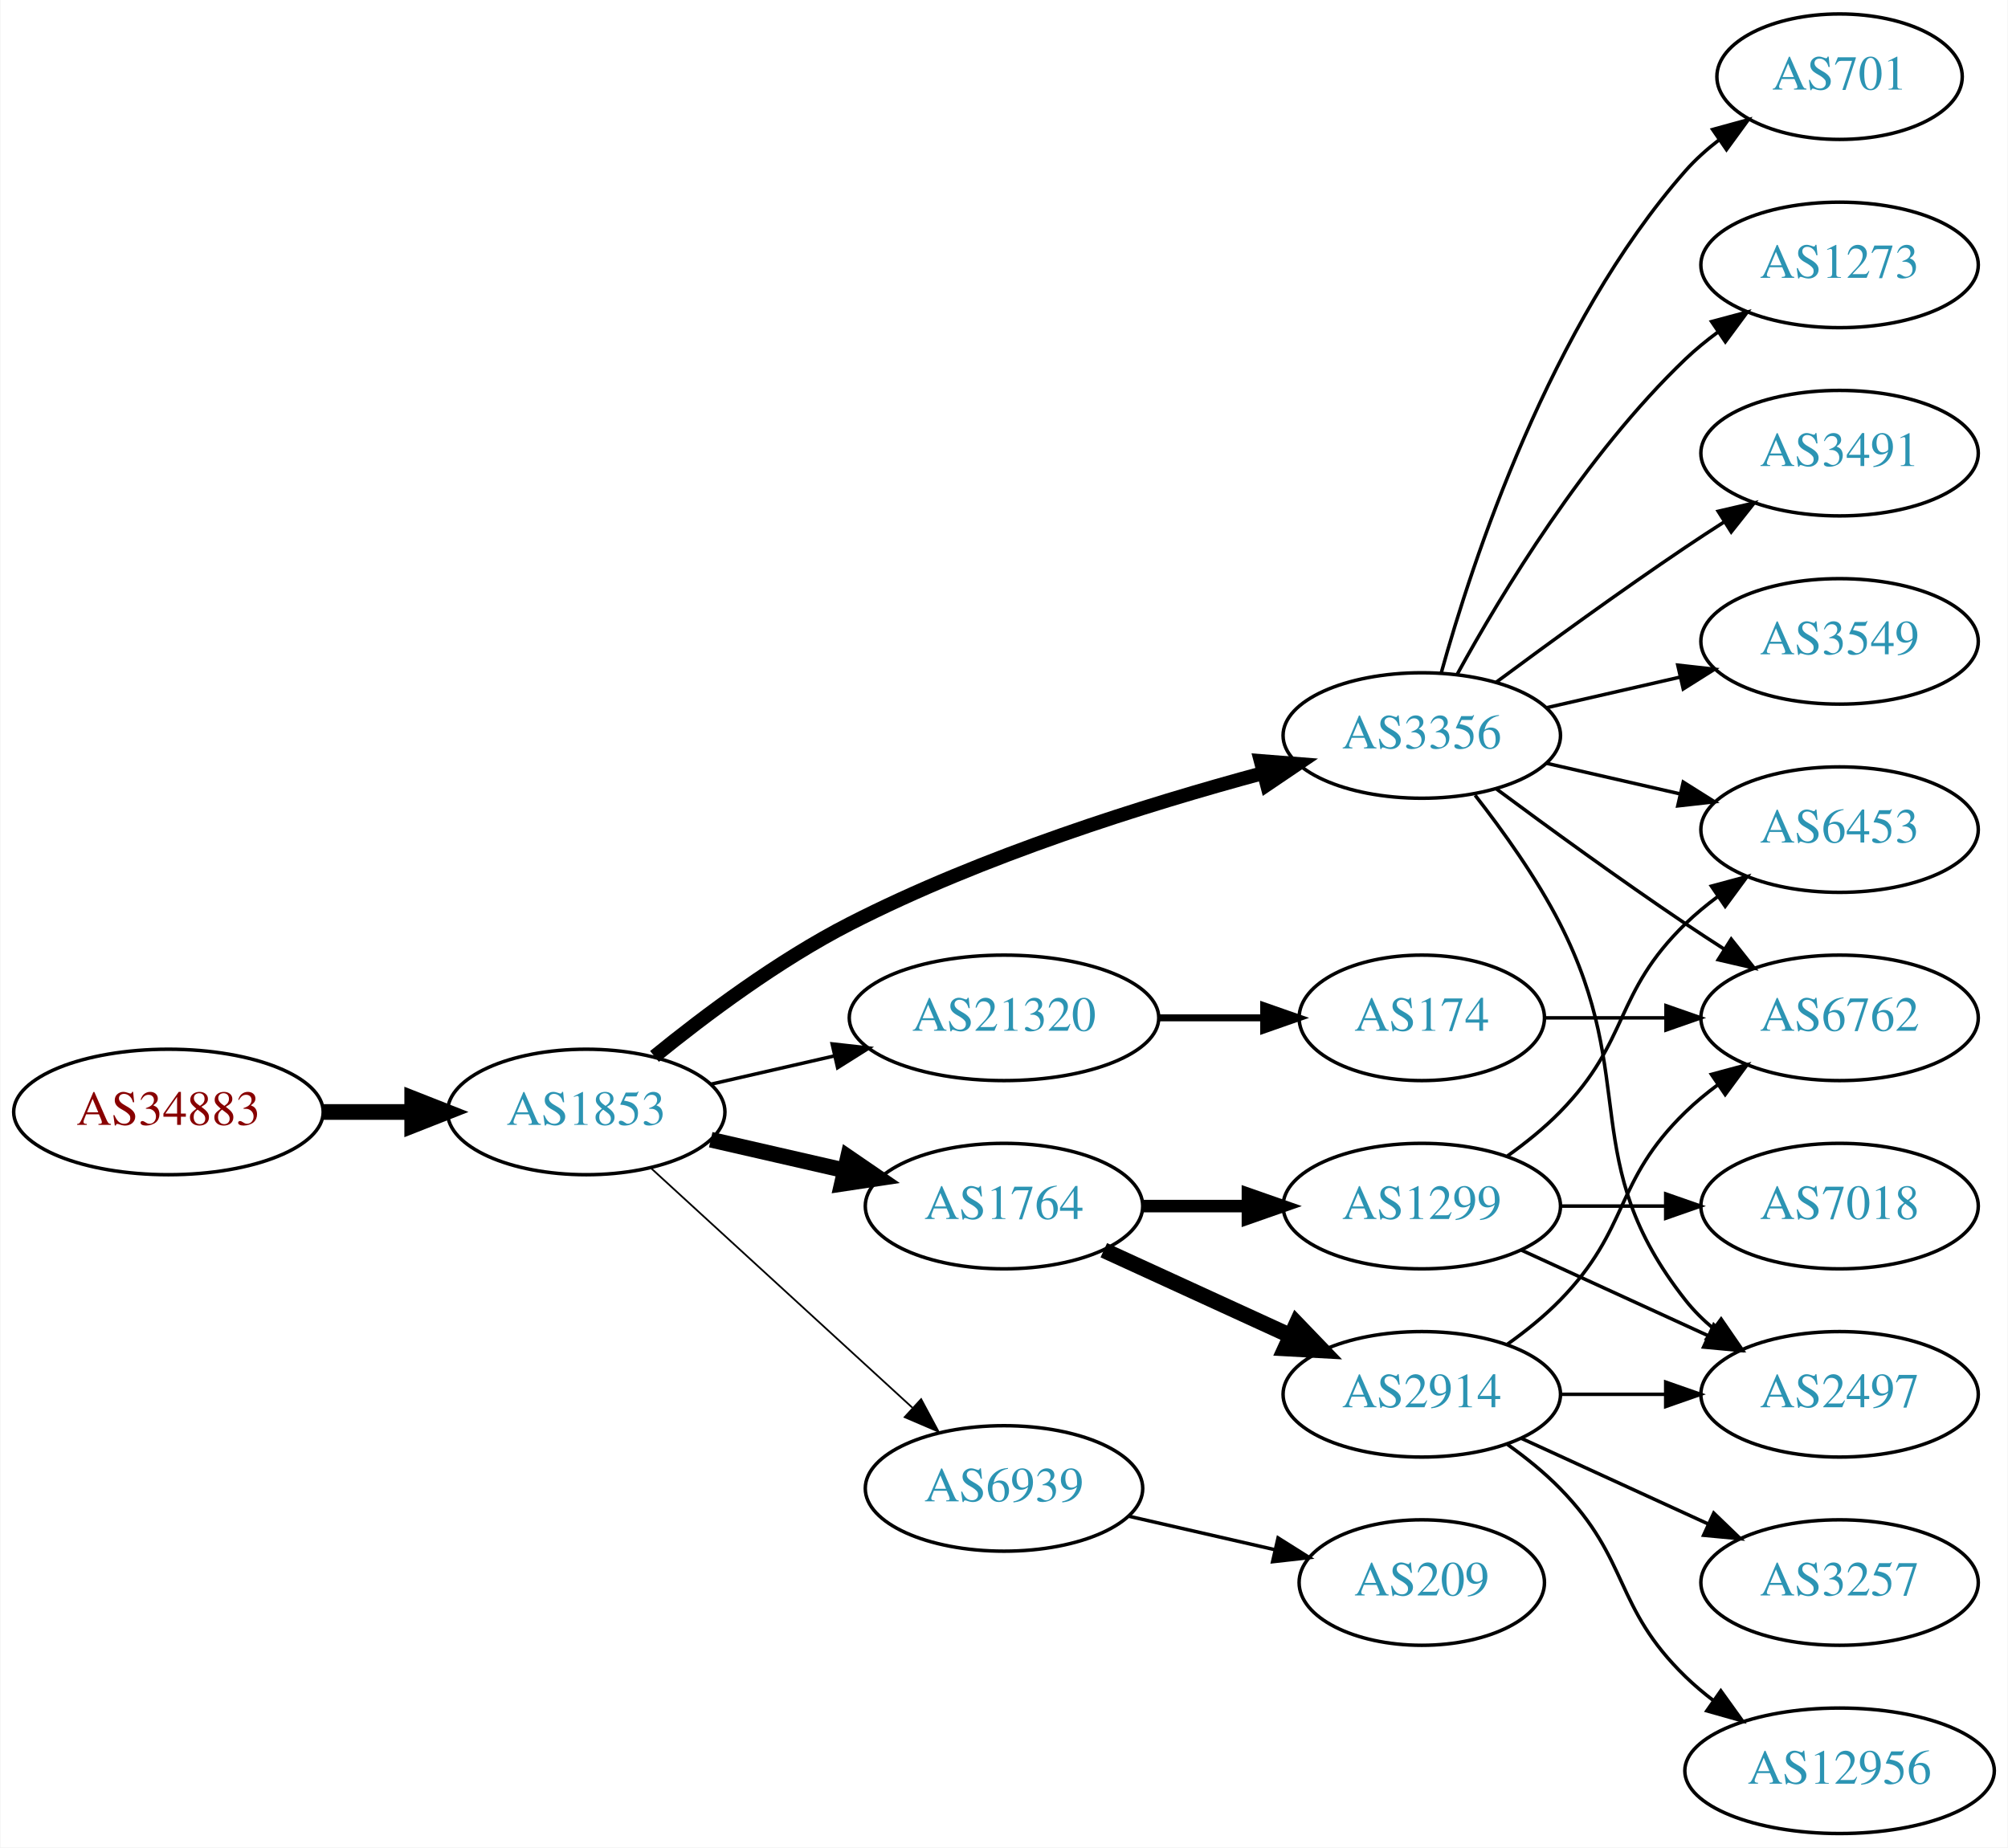
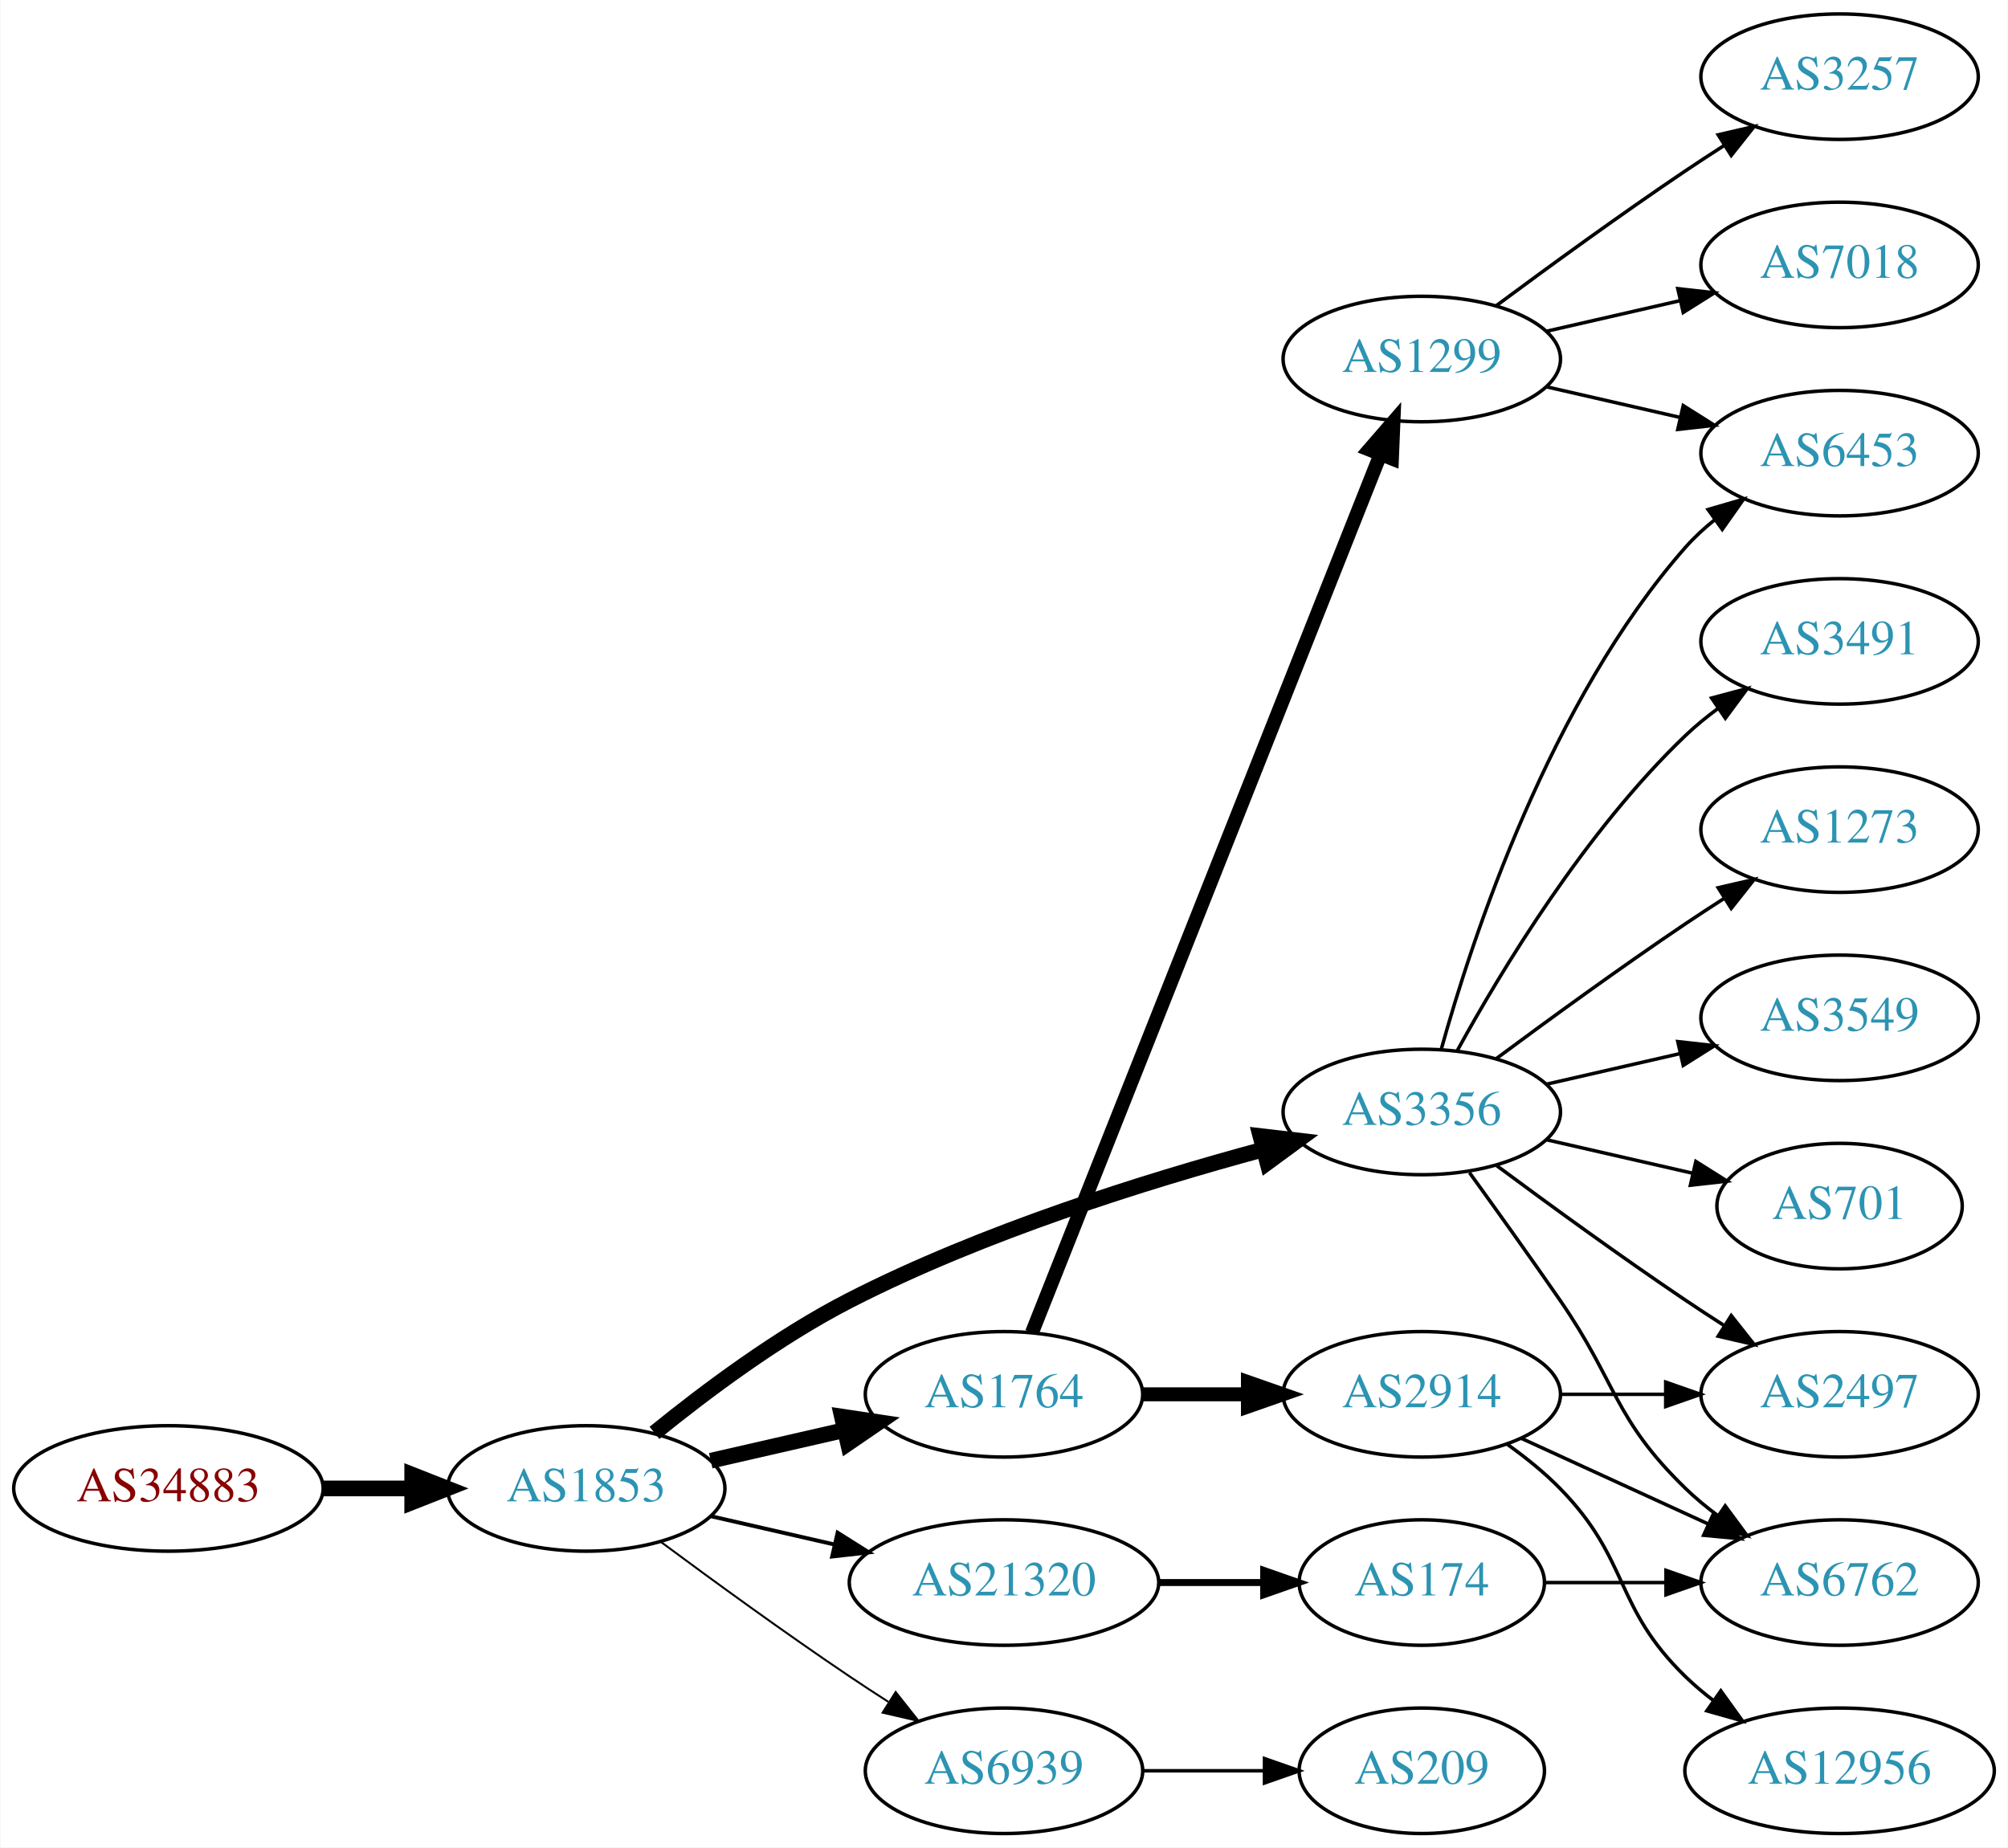
<svg xmlns="http://www.w3.org/2000/svg" xmlns:xlink="http://www.w3.org/1999/xlink" width="576pt" height="530pt" viewBox="0.00 0.00 575.76 530.00">
  <g id="graph0" class="graph" transform="scale(1 1) rotate(0) translate(4 526)">
    <polygon fill="white" stroke="none" points="-4,4 -4,-526 571.762,-526 571.762,4 -4,4" />
    <g id="node1" class="node">
      <g id="a_node1">
        <a xlink:href="/asn/34883" xlink:title="AS34883 ~ FH JOANNEUM Gesellschaft mbH [AT]">
-           <ellipse fill="#ffffff" stroke="black" cx="44.196" cy="-207" rx="44.393" ry="18" />
-           <text text-anchor="middle" x="44.196" y="-203.3" font-family="Times,serif" font-size="14.00" fill="#880000">AS34883</text>
+           <ellipse fill="#ffffff" stroke="black" cx="44.196" cy="-99" rx="44.393" ry="18" />
+           <text text-anchor="middle" x="44.196" y="-95.3" font-family="Times,serif" font-size="14.00" fill="#880000">AS34883</text>
        </a>
      </g>
    </g>
    <g id="node2" class="node">
      <g id="a_node2">
        <a xlink:href="/asn/1853" xlink:title="AS1853 ~ ACOnet Backbone [AT]">
-           <ellipse fill="#ffffff" stroke="black" cx="164.039" cy="-207" rx="39.794" ry="18" />
-           <text text-anchor="middle" x="164.039" y="-203.3" font-family="Times,serif" font-size="14.00" fill="#2c94b3">AS1853</text>
+           <ellipse fill="#ffffff" stroke="black" cx="164.039" cy="-99" rx="39.794" ry="18" />
+           <text text-anchor="middle" x="164.039" y="-95.3" font-family="Times,serif" font-size="14.00" fill="#2c94b3">AS1853</text>
        </a>
      </g>
    </g>
    <g id="edge1" class="edge">
-       <path fill="none" stroke="black" stroke-width="4.5" d="M88.407,-207C96.72,-207 105.482,-207 113.965,-207" />
-       <polygon fill="black" stroke="black" stroke-width="4.5" points="114.123,-210.938 124.123,-207 114.123,-203.063 114.123,-210.938" />
+       <path fill="none" stroke="black" stroke-width="4.5" d="M88.407,-99C96.72,-99 105.482,-99 113.965,-99" />
+       <polygon fill="black" stroke="black" stroke-width="4.5" points="114.123,-102.938 124.123,-99 114.123,-95.063 114.123,-102.938" />
    </g>
    <g id="node3" class="node">
      <g id="a_node3">
-         <a xlink:href="/asn/3356" xlink:title="AS3356 ~ LEVEL3 [US]">
-           <ellipse fill="#ffffff" stroke="black" cx="403.724" cy="-315" rx="39.794" ry="18" />
-           <text text-anchor="middle" x="403.724" y="-311.3" font-family="Times,serif" font-size="14.00" fill="#2c94b3">AS3356</text>
+         <a xlink:href="/asn/1764" xlink:title="AS1764 ~ NEXTLAYER-AS [AT]">
+           <ellipse fill="#ffffff" stroke="black" cx="283.881" cy="-126" rx="39.794" ry="18" />
+           <text text-anchor="middle" x="283.881" y="-122.3" font-family="Times,serif" font-size="14.00" fill="#2c94b3">AS1764</text>
        </a>
      </g>
    </g>
    <g id="edge2" class="edge">
-       <path fill="none" stroke="black" stroke-width="4" d="M183.627,-222.938C198.126,-234.732 219.182,-250.506 239.685,-261 277.812,-280.514 324.482,-295.13 358.105,-304.201" />
-       <polygon fill="black" stroke="black" stroke-width="4" points="357.535,-307.671 368.097,-306.838 359.321,-300.902 357.535,-307.671" />
+       <path fill="none" stroke="black" stroke-width="4.5" d="M199.758,-106.955C211.758,-109.704 225.379,-112.825 238.071,-115.733" />
+       <polygon fill="black" stroke="black" stroke-width="4.5" points="237.376,-119.613 248.003,-118.009 239.135,-111.937 237.376,-119.613" />
    </g>
    <g id="node4" class="node">
      <g id="a_node4">
-         <a xlink:href="/asn/1764" xlink:title="AS1764 ~ NEXTLAYER-AS [AT]">
-           <ellipse fill="#ffffff" stroke="black" cx="283.881" cy="-180" rx="39.794" ry="18" />
-           <text text-anchor="middle" x="283.881" y="-176.3" font-family="Times,serif" font-size="14.00" fill="#2c94b3">AS1764</text>
+         <a xlink:href="/asn/3356" xlink:title="AS3356 ~ Level 3 Parent, LLC [US]">
+           <ellipse fill="#ffffff" stroke="black" cx="403.724" cy="-207" rx="39.794" ry="18" />
+           <text text-anchor="middle" x="403.724" y="-203.3" font-family="Times,serif" font-size="14.00" fill="#2c94b3">AS3356</text>
        </a>
      </g>
    </g>
    <g id="edge3" class="edge">
-       <path fill="none" stroke="black" stroke-width="4.5" d="M199.758,-199.045C211.758,-196.296 225.379,-193.175 238.071,-190.267" />
-       <polygon fill="black" stroke="black" stroke-width="4.5" points="239.135,-194.063 248.003,-187.991 237.376,-186.387 239.135,-194.063" />
+       <path fill="none" stroke="black" stroke-width="4.5" d="M183.627,-114.938C198.126,-126.732 219.182,-142.506 239.685,-153 277.812,-172.514 324.482,-187.13 358.105,-196.201" />
+       <polygon fill="black" stroke="black" stroke-width="4.5" points="357.424,-200.094 368.097,-198.838 359.433,-192.479 357.424,-200.094" />
    </g>
    <g id="node5" class="node">
      <g id="a_node5">
        <a xlink:href="/asn/21320" xlink:title="AS21320 ~ GEANT Vereniging [EU]">
-           <ellipse fill="#ffffff" stroke="black" cx="283.881" cy="-234" rx="44.393" ry="18" />
-           <text text-anchor="middle" x="283.881" y="-230.3" font-family="Times,serif" font-size="14.00" fill="#2c94b3">AS21320</text>
+           <ellipse fill="#ffffff" stroke="black" cx="283.881" cy="-72" rx="44.393" ry="18" />
+           <text text-anchor="middle" x="283.881" y="-68.3" font-family="Times,serif" font-size="14.00" fill="#2c94b3">AS21320</text>
        </a>
      </g>
    </g>
    <g id="edge4" class="edge">
-       <path fill="none" stroke="black" d="M199.758,-214.955C210.896,-217.507 223.432,-220.379 235.325,-223.104" />
-       <polygon fill="black" stroke="black" points="234.59,-226.526 245.119,-225.348 236.153,-219.703 234.59,-226.526" />
+       <path fill="none" stroke="black" stroke-width="1.125" d="M199.758,-91.045C210.896,-88.493 223.432,-85.621 235.325,-82.896" />
+       <polygon fill="black" stroke="black" stroke-width="1.125" points="236.153,-86.297 245.119,-80.652 234.59,-79.474 236.153,-86.297" />
    </g>
    <g id="node6" class="node">
      <g id="a_node6">
        <a xlink:href="/asn/6939" xlink:title="AS6939 ~ Hurricane Electric LLC [US]">
-           <ellipse fill="#ffffff" stroke="black" cx="283.881" cy="-99" rx="39.794" ry="18" />
-           <text text-anchor="middle" x="283.881" y="-95.3" font-family="Times,serif" font-size="14.00" fill="#2c94b3">AS6939</text>
+           <ellipse fill="#ffffff" stroke="black" cx="283.881" cy="-18" rx="39.794" ry="18" />
+           <text text-anchor="middle" x="283.881" y="-14.3" font-family="Times,serif" font-size="14.00" fill="#2c94b3">AS6939</text>
        </a>
      </g>
    </g>
    <g id="edge5" class="edge">
-       <path fill="none" stroke="black" stroke-width="0.5" d="M182.681,-190.831C202.554,-172.618 235.016,-142.867 257.585,-122.183" />
-       <polygon fill="black" stroke="black" stroke-width="0.5" points="260.111,-124.616 265.118,-115.279 255.381,-119.455 260.111,-124.616" />
+       <path fill="none" stroke="black" stroke-width="0.562" d="M185.369,-83.723C200.231,-72.696 220.976,-57.593 239.685,-45 243.234,-42.611 246.984,-40.161 250.733,-37.758" />
+       <polygon fill="black" stroke="black" stroke-width="0.562" points="252.801,-40.591 259.381,-32.288 249.059,-34.675 252.801,-40.591" />
    </g>
    <g id="node7" class="node">
      <g id="a_node7">
-         <a xlink:href="/asn/701" xlink:title="AS701 ~ UUNET [US]">
-           <ellipse fill="#ffffff" stroke="black" cx="523.566" cy="-504" rx="35.194" ry="18" />
-           <text text-anchor="middle" x="523.566" y="-500.3" font-family="Times,serif" font-size="14.00" fill="#2c94b3">AS701</text>
+         <a xlink:href="/asn/2914" xlink:title="AS2914 ~ NTT America, Inc. [US]">
+           <ellipse fill="#ffffff" stroke="black" cx="403.724" cy="-126" rx="39.794" ry="18" />
+           <text text-anchor="middle" x="403.724" y="-122.3" font-family="Times,serif" font-size="14.00" fill="#2c94b3">AS2914</text>
        </a>
      </g>
    </g>
    <g id="edge6" class="edge">
-       <path fill="none" stroke="black" d="M409.297,-332.946C418.202,-364.995 440.487,-432.842 479.37,-477 482.198,-480.211 485.499,-483.172 488.994,-485.864" />
-       <polygon fill="black" stroke="black" points="487.151,-488.845 497.369,-491.645 491.128,-483.084 487.151,-488.845" />
+       <path fill="none" stroke="black" stroke-width="4" d="M323.794,-126C333.347,-126 343.697,-126 353.659,-126" />
+       <polygon fill="black" stroke="black" stroke-width="4" points="353.852,-129.5 363.852,-126 353.852,-122.5 353.852,-129.5" />
    </g>
    <g id="node8" class="node">
      <g id="a_node8">
-         <a xlink:href="/asn/6762" xlink:title="AS6762 ~ TELECOM ITALIA SPARKLE S.p.A. [IT]">
-           <ellipse fill="#ffffff" stroke="black" cx="523.566" cy="-234" rx="39.794" ry="18" />
-           <text text-anchor="middle" x="523.566" y="-230.3" font-family="Times,serif" font-size="14.00" fill="#2c94b3">AS6762</text>
+         <a xlink:href="/asn/1299" xlink:title="AS1299 ~ Telia Carrier [EU]">
+           <ellipse fill="#ffffff" stroke="black" cx="403.724" cy="-423" rx="39.794" ry="18" />
+           <text text-anchor="middle" x="403.724" y="-419.3" font-family="Times,serif" font-size="14.00" fill="#2c94b3">AS1299</text>
        </a>
      </g>
    </g>
    <g id="edge7" class="edge">
-       <path fill="none" stroke="black" d="M425.054,-299.723C439.916,-288.696 460.661,-273.593 479.37,-261 482.919,-258.611 486.67,-256.161 490.418,-253.758" />
-       <polygon fill="black" stroke="black" points="492.486,-256.591 499.067,-248.288 488.744,-250.675 492.486,-256.591" />
-     </g>
-     <g id="node9" class="node">
-       <g id="a_node9">
-         <a xlink:href="/asn/6453" xlink:title="AS6453 ~ TATA COMMUNICATIONS (AMERICA) INC [US]">
-           <ellipse fill="#ffffff" stroke="black" cx="523.566" cy="-288" rx="39.794" ry="18" />
-           <text text-anchor="middle" x="523.566" y="-284.3" font-family="Times,serif" font-size="14.00" fill="#2c94b3">AS6453</text>
-         </a>
-       </g>
-     </g>
-     <g id="edge8" class="edge">
-       <path fill="none" stroke="black" d="M439.443,-307.045C451.443,-304.296 465.064,-301.175 477.756,-298.267" />
-       <polygon fill="black" stroke="black" points="478.722,-301.636 487.688,-295.991 477.159,-294.813 478.722,-301.636" />
-     </g>
-     <g id="node10" class="node">
-       <g id="a_node10">
-         <a xlink:href="/asn/1273" xlink:title="AS1273 ~ Vodafone Group PLC [EU]">
-           <ellipse fill="#ffffff" stroke="black" cx="523.566" cy="-450" rx="39.794" ry="18" />
-           <text text-anchor="middle" x="523.566" y="-446.3" font-family="Times,serif" font-size="14.00" fill="#2c94b3">AS1273</text>
-         </a>
-       </g>
-     </g>
-     <g id="edge9" class="edge">
-       <path fill="none" stroke="black" d="M413.965,-332.713C426.51,-355.561 450.687,-395.611 479.37,-423 482.238,-425.739 485.427,-428.347 488.736,-430.785" />
-       <polygon fill="black" stroke="black" points="486.86,-433.742 497.096,-436.477 490.8,-427.956 486.86,-433.742" />
+       <path fill="none" stroke="black" stroke-width="4" d="M291.9,-143.689C311.666,-193.507 367.908,-335.254 391.787,-395.436" />
+       <polygon fill="black" stroke="black" stroke-width="4" points="388.651,-397.024 395.593,-405.028 395.158,-394.442 388.651,-397.024" />
    </g>
    <g id="node11" class="node">
      <g id="a_node11">
-         <a xlink:href="/asn/3491" xlink:title="AS3491 ~ PCCW Global, Inc. [US]">
+         <a xlink:href="/asn/6453" xlink:title="AS6453 ~ TATA COMMUNICATIONS (AMERICA) INC [US]">
          <ellipse fill="#ffffff" stroke="black" cx="523.566" cy="-396" rx="39.794" ry="18" />
-           <text text-anchor="middle" x="523.566" y="-392.3" font-family="Times,serif" font-size="14.00" fill="#2c94b3">AS3491</text>
-         </a>
-       </g>
-     </g>
-     <g id="edge10" class="edge">
-       <path fill="none" stroke="black" d="M425.054,-330.277C439.916,-341.304 460.661,-356.407 479.37,-369 482.919,-371.389 486.67,-373.839 490.418,-376.242" />
-       <polygon fill="black" stroke="black" points="488.744,-379.325 499.067,-381.712 492.486,-373.409 488.744,-379.325" />
+           <text text-anchor="middle" x="523.566" y="-392.3" font-family="Times,serif" font-size="14.00" fill="#2c94b3">AS6453</text>
+         </a>
+       </g>
+     </g>
+     <g id="edge13" class="edge">
+       <path fill="none" stroke="black" d="M409.297,-224.946C418.202,-256.995 440.487,-324.842 479.37,-369 481.854,-371.821 484.704,-374.449 487.729,-376.871" />
+       <polygon fill="black" stroke="black" points="485.847,-379.828 496.019,-382.791 489.915,-374.131 485.847,-379.828" />
    </g>
    <g id="node12" class="node">
      <g id="a_node12">
-         <a xlink:href="/asn/3549" xlink:title="AS3549 ~ Level 3 Parent, LLC [US]">
+         <a xlink:href="/asn/3491" xlink:title="AS3491 ~ PCCW Global, Inc. [US]">
          <ellipse fill="#ffffff" stroke="black" cx="523.566" cy="-342" rx="39.794" ry="18" />
-           <text text-anchor="middle" x="523.566" y="-338.3" font-family="Times,serif" font-size="14.00" fill="#2c94b3">AS3549</text>
+           <text text-anchor="middle" x="523.566" y="-338.3" font-family="Times,serif" font-size="14.00" fill="#2c94b3">AS3491</text>
        </a>
      </g>
    </g>
    <g id="edge11" class="edge">
-       <path fill="none" stroke="black" d="M439.443,-322.955C451.443,-325.704 465.064,-328.825 477.756,-331.733" />
-       <polygon fill="black" stroke="black" points="477.159,-335.187 487.688,-334.009 478.722,-328.364 477.159,-335.187" />
+       <path fill="none" stroke="black" d="M413.965,-224.713C426.51,-247.561 450.687,-287.611 479.37,-315 482.238,-317.739 485.427,-320.347 488.736,-322.785" />
+       <polygon fill="black" stroke="black" points="486.86,-325.742 497.096,-328.477 490.8,-319.956 486.86,-325.742" />
    </g>
    <g id="node13" class="node">
      <g id="a_node13">
+         <a xlink:href="/asn/1273" xlink:title="AS1273 ~ Vodafone Group PLC [EU]">
+           <ellipse fill="#ffffff" stroke="black" cx="523.566" cy="-288" rx="39.794" ry="18" />
+           <text text-anchor="middle" x="523.566" y="-284.3" font-family="Times,serif" font-size="14.00" fill="#2c94b3">AS1273</text>
+         </a>
+       </g>
+     </g>
+     <g id="edge12" class="edge">
+       <path fill="none" stroke="black" d="M425.054,-222.277C439.916,-233.304 460.661,-248.407 479.37,-261 482.919,-263.389 486.67,-265.839 490.418,-268.242" />
+       <polygon fill="black" stroke="black" points="488.744,-271.325 499.067,-273.712 492.486,-265.409 488.744,-271.325" />
+     </g>
+     <g id="node14" class="node">
+       <g id="a_node14">
        <a xlink:href="/asn/2497" xlink:title="AS2497 ~ Internet Initiative Japan Inc. [JP]">
          <ellipse fill="#ffffff" stroke="black" cx="523.566" cy="-126" rx="39.794" ry="18" />
          <text text-anchor="middle" x="523.566" y="-122.3" font-family="Times,serif" font-size="14.00" fill="#2c94b3">AS2497</text>
        </a>
      </g>
    </g>
-     <g id="edge12" class="edge">
-       <path fill="none" stroke="black" d="M419.02,-297.86C427.006,-287.647 436.668,-274.147 443.37,-261 466.351,-215.923 448.072,-192.754 479.37,-153 481.695,-150.047 484.439,-147.33 487.398,-144.853" />
-       <polygon fill="black" stroke="black" points="489.591,-147.585 495.595,-138.855 485.457,-141.936 489.591,-147.585" />
-     </g>
-     <g id="node14" class="node">
-       <g id="a_node14">
-         <a xlink:href="/asn/1299" xlink:title="AS1299 ~ Telia Carrier [EU]">
-           <ellipse fill="#ffffff" stroke="black" cx="403.724" cy="-180" rx="39.794" ry="18" />
-           <text text-anchor="middle" x="403.724" y="-176.3" font-family="Times,serif" font-size="14.00" fill="#2c94b3">AS1299</text>
-         </a>
-       </g>
-     </g>
-     <g id="edge13" class="edge">
-       <path fill="none" stroke="black" stroke-width="3.6" d="M323.794,-180C333.347,-180 343.697,-180 353.659,-180" />
-       <polygon fill="black" stroke="black" stroke-width="3.6" points="353.852,-183.5 363.852,-180 353.852,-176.5 353.852,-183.5" />
+     <g id="edge14" class="edge">
+       <path fill="none" stroke="black" d="M425.054,-191.723C439.916,-180.696 460.661,-165.593 479.37,-153 482.919,-150.611 486.67,-148.161 490.418,-145.758" />
+       <polygon fill="black" stroke="black" points="492.486,-148.591 499.067,-140.288 488.744,-142.675 492.486,-148.591" />
    </g>
    <g id="node15" class="node">
      <g id="a_node15">
-         <a xlink:href="/asn/2914" xlink:title="AS2914 ~ NTT America, Inc. [US]">
-           <ellipse fill="#ffffff" stroke="black" cx="403.724" cy="-126" rx="39.794" ry="18" />
-           <text text-anchor="middle" x="403.724" y="-122.3" font-family="Times,serif" font-size="14.00" fill="#2c94b3">AS2914</text>
-         </a>
-       </g>
-     </g>
-     <g id="edge14" class="edge">
-       <path fill="none" stroke="black" stroke-width="4.5" d="M312.51,-167.339C328.467,-160.027 348.738,-150.739 366.02,-142.819" />
-       <polygon fill="black" stroke="black" stroke-width="4.5" points="367.817,-146.327 375.268,-138.581 364.537,-139.168 367.817,-146.327" />
+         <a xlink:href="/asn/3549" xlink:title="AS3549 ~ Level 3 Parent, LLC [US]">
+           <ellipse fill="#ffffff" stroke="black" cx="523.566" cy="-234" rx="39.794" ry="18" />
+           <text text-anchor="middle" x="523.566" y="-230.3" font-family="Times,serif" font-size="14.00" fill="#2c94b3">AS3549</text>
+         </a>
+       </g>
+     </g>
+     <g id="edge15" class="edge">
+       <path fill="none" stroke="black" d="M439.443,-214.955C451.443,-217.704 465.064,-220.825 477.756,-223.733" />
+       <polygon fill="black" stroke="black" points="477.159,-227.187 487.688,-226.009 478.722,-220.364 477.159,-227.187" />
+     </g>
+     <g id="node16" class="node">
+       <g id="a_node16">
+         <a xlink:href="/asn/6762" xlink:title="AS6762 ~ TELECOM ITALIA SPARKLE S.p.A. [IT]">
+           <ellipse fill="#ffffff" stroke="black" cx="523.566" cy="-72" rx="39.794" ry="18" />
+           <text text-anchor="middle" x="523.566" y="-68.3" font-family="Times,serif" font-size="14.00" fill="#2c94b3">AS6762</text>
+         </a>
+       </g>
+     </g>
+     <g id="edge16" class="edge">
+       <path fill="none" stroke="black" d="M417.403,-189.594C425.018,-179.063 434.851,-165.33 443.37,-153 459.766,-129.269 458.677,-119.094 479.37,-99 482.215,-96.237 485.389,-93.614 488.689,-91.166" />
+       <polygon fill="black" stroke="black" points="490.755,-93.993 497.037,-85.462 486.806,-88.214 490.755,-93.993" />
+     </g>
+     <g id="node17" class="node">
+       <g id="a_node17">
+         <a xlink:href="/asn/701" xlink:title="AS701 ~ UUNET [US]">
+           <ellipse fill="#ffffff" stroke="black" cx="523.566" cy="-180" rx="35.194" ry="18" />
+           <text text-anchor="middle" x="523.566" y="-176.3" font-family="Times,serif" font-size="14.00" fill="#2c94b3">AS701</text>
+         </a>
+       </g>
+     </g>
+     <g id="edge17" class="edge">
+       <path fill="none" stroke="black" d="M439.443,-199.045C452.536,-196.045 467.558,-192.604 481.199,-189.478" />
+       <polygon fill="black" stroke="black" points="482.34,-192.807 491.306,-187.162 480.777,-185.984 482.34,-192.807" />
    </g>
    <g id="node19" class="node">
      <g id="a_node19">
        <a xlink:href="/asn/174" xlink:title="AS174 ~ Cogent Communications [US]">
-           <ellipse fill="#ffffff" stroke="black" cx="403.724" cy="-234" rx="35.194" ry="18" />
-           <text text-anchor="middle" x="403.724" y="-230.3" font-family="Times,serif" font-size="14.00" fill="#2c94b3">AS174</text>
-         </a>
-       </g>
-     </g>
-     <g id="edge22" class="edge">
-       <path fill="none" stroke="black" stroke-width="2" d="M328.092,-234C337.94,-234 348.42,-234 358.317,-234" />
-       <polygon fill="black" stroke="black" stroke-width="2" points="358.369,-237.5 368.369,-234 358.369,-230.5 358.369,-237.5" />
+           <ellipse fill="#ffffff" stroke="black" cx="403.724" cy="-72" rx="35.194" ry="18" />
+           <text text-anchor="middle" x="403.724" y="-68.3" font-family="Times,serif" font-size="14.00" fill="#2c94b3">AS174</text>
+         </a>
+       </g>
+     </g>
+     <g id="edge21" class="edge">
+       <path fill="none" stroke="black" stroke-width="2" d="M328.092,-72C337.94,-72 348.42,-72 358.317,-72" />
+       <polygon fill="black" stroke="black" stroke-width="2" points="358.369,-75.5 368.369,-72 358.369,-68.5 358.369,-75.5" />
    </g>
    <g id="node20" class="node">
      <g id="a_node20">
        <a xlink:href="/asn/209" xlink:title="AS209 ~ CenturyLink Communications, LLC [US]">
-           <ellipse fill="#ffffff" stroke="black" cx="403.724" cy="-72" rx="35.194" ry="18" />
-           <text text-anchor="middle" x="403.724" y="-68.3" font-family="Times,serif" font-size="14.00" fill="#2c94b3">AS209</text>
-         </a>
-       </g>
-     </g>
-     <g id="edge23" class="edge">
-       <path fill="none" stroke="black" d="M319.6,-91.045C332.693,-88.045 347.715,-84.603 361.356,-81.478" />
-       <polygon fill="black" stroke="black" points="362.497,-84.807 371.463,-79.162 360.934,-77.984 362.497,-84.807" />
-     </g>
-     <g id="edge16" class="edge">
-       <path fill="none" stroke="black" d="M428.318,-194.389C433.574,-198.148 438.906,-202.437 443.37,-207 463.543,-227.617 458.677,-240.906 479.37,-261 482.215,-263.763 485.389,-266.386 488.689,-268.834" />
-       <polygon fill="black" stroke="black" points="486.806,-271.786 497.037,-274.538 490.755,-266.006 486.806,-271.786" />
-     </g>
-     <g id="edge15" class="edge">
-       <path fill="none" stroke="black" d="M432.353,-167.339C448.31,-160.027 468.58,-150.739 485.863,-142.819" />
-       <polygon fill="black" stroke="black" points="487.478,-145.929 495.111,-138.581 484.562,-139.565 487.478,-145.929" />
-     </g>
-     <g id="node16" class="node">
-       <g id="a_node16">
-         <a xlink:href="/asn/7018" xlink:title="AS7018 ~ AT&amp;T Services, Inc. [US]">
-           <ellipse fill="#ffffff" stroke="black" cx="523.566" cy="-180" rx="39.794" ry="18" />
-           <text text-anchor="middle" x="523.566" y="-176.3" font-family="Times,serif" font-size="14.00" fill="#2c94b3">AS7018</text>
-         </a>
-       </g>
-     </g>
-     <g id="edge17" class="edge">
-       <path fill="none" stroke="black" d="M443.636,-180C453.19,-180 463.539,-180 473.502,-180" />
-       <polygon fill="black" stroke="black" points="473.695,-183.5 483.695,-180 473.694,-176.5 473.695,-183.5" />
+           <ellipse fill="#ffffff" stroke="black" cx="403.724" cy="-18" rx="35.194" ry="18" />
+           <text text-anchor="middle" x="403.724" y="-14.3" font-family="Times,serif" font-size="14.00" fill="#2c94b3">AS209</text>
+         </a>
+       </g>
+     </g>
+     <g id="edge22" class="edge">
+       <path fill="none" stroke="black" d="M323.794,-18C334.881,-18 347.04,-18 358.422,-18" />
+       <polygon fill="black" stroke="black" points="358.604,-21.5 368.604,-18 358.604,-14.5 358.604,-21.5" />
    </g>
    <g id="edge18" class="edge">
-       <path fill="none" stroke="black" d="M428.318,-140.389C433.574,-144.148 438.906,-148.437 443.37,-153 463.543,-173.617 458.677,-186.906 479.37,-207 482.215,-209.763 485.389,-212.386 488.689,-214.834" />
-       <polygon fill="black" stroke="black" points="486.806,-217.786 497.037,-220.538 490.755,-212.006 486.806,-217.786" />
-     </g>
-     <g id="edge20" class="edge">
      <path fill="none" stroke="black" d="M443.636,-126C453.19,-126 463.539,-126 473.502,-126" />
      <polygon fill="black" stroke="black" points="473.695,-129.5 483.695,-126 473.694,-122.5 473.695,-129.5" />
    </g>
-     <g id="node17" class="node">
-       <g id="a_node17">
-         <a xlink:href="/asn/3257" xlink:title="AS3257 ~ GTT [DE]">
-           <ellipse fill="#ffffff" stroke="black" cx="523.566" cy="-72" rx="39.794" ry="18" />
-           <text text-anchor="middle" x="523.566" y="-68.3" font-family="Times,serif" font-size="14.00" fill="#2c94b3">AS3257</text>
-         </a>
-       </g>
-     </g>
-     <g id="edge19" class="edge">
+     <g id="edge20" class="edge">
      <path fill="none" stroke="black" d="M432.353,-113.339C448.31,-106.027 468.58,-96.739 485.863,-88.819" />
      <polygon fill="black" stroke="black" points="487.478,-91.929 495.111,-84.581 484.562,-85.565 487.478,-91.929" />
    </g>
    <g id="node18" class="node">
      <g id="a_node18">
        <a xlink:href="/asn/12956" xlink:title="AS12956 ~ TELXIUS [ES]">
          <ellipse fill="#ffffff" stroke="black" cx="523.566" cy="-18" rx="44.393" ry="18" />
          <text text-anchor="middle" x="523.566" y="-14.3" font-family="Times,serif" font-size="14.00" fill="#2c94b3">AS12956</text>
        </a>
      </g>
    </g>
-     <g id="edge21" class="edge">
+     <g id="edge19" class="edge">
      <path fill="none" stroke="black" d="M428.318,-111.611C433.574,-107.852 438.906,-103.563 443.37,-99 463.543,-78.383 458.677,-65.094 479.37,-45 481.857,-42.586 484.594,-40.278 487.447,-38.1" />
      <polygon fill="black" stroke="black" points="489.502,-40.934 495.683,-32.329 485.485,-35.202 489.502,-40.934" />
    </g>
-     <g id="edge24" class="edge">
-       <path fill="none" stroke="black" d="M439.125,-234C449.949,-234 462.117,-234 473.744,-234" />
-       <polygon fill="black" stroke="black" points="473.775,-237.5 483.775,-234 473.775,-230.5 473.775,-237.5" />
+     <g id="node9" class="node">
+       <g id="a_node9">
+         <a xlink:href="/asn/3257" xlink:title="AS3257 ~ GTT [DE]">
+           <ellipse fill="#ffffff" stroke="black" cx="523.566" cy="-504" rx="39.794" ry="18" />
+           <text text-anchor="middle" x="523.566" y="-500.3" font-family="Times,serif" font-size="14.00" fill="#2c94b3">AS3257</text>
+         </a>
+       </g>
+     </g>
+     <g id="edge8" class="edge">
+       <path fill="none" stroke="black" d="M425.054,-438.277C439.916,-449.304 460.661,-464.407 479.37,-477 482.919,-479.389 486.67,-481.839 490.418,-484.242" />
+       <polygon fill="black" stroke="black" points="488.744,-487.325 499.067,-489.712 492.486,-481.409 488.744,-487.325" />
+     </g>
+     <g id="node10" class="node">
+       <g id="a_node10">
+         <a xlink:href="/asn/7018" xlink:title="AS7018 ~ AT&amp;T Services, Inc. [US]">
+           <ellipse fill="#ffffff" stroke="black" cx="523.566" cy="-450" rx="39.794" ry="18" />
+           <text text-anchor="middle" x="523.566" y="-446.3" font-family="Times,serif" font-size="14.00" fill="#2c94b3">AS7018</text>
+         </a>
+       </g>
+     </g>
+     <g id="edge9" class="edge">
+       <path fill="none" stroke="black" d="M439.443,-430.955C451.443,-433.704 465.064,-436.825 477.756,-439.733" />
+       <polygon fill="black" stroke="black" points="477.159,-443.187 487.688,-442.009 478.722,-436.364 477.159,-443.187" />
+     </g>
+     <g id="edge10" class="edge">
+       <path fill="none" stroke="black" d="M439.443,-415.045C451.443,-412.296 465.064,-409.175 477.756,-406.267" />
+       <polygon fill="black" stroke="black" points="478.722,-409.636 487.688,-403.991 477.159,-402.813 478.722,-409.636" />
+     </g>
+     <g id="edge23" class="edge">
+       <path fill="none" stroke="black" d="M439.125,-72C449.949,-72 462.117,-72 473.744,-72" />
+       <polygon fill="black" stroke="black" points="473.775,-75.5 483.775,-72 473.775,-68.5 473.775,-75.5" />
    </g>
  </g>
</svg>
